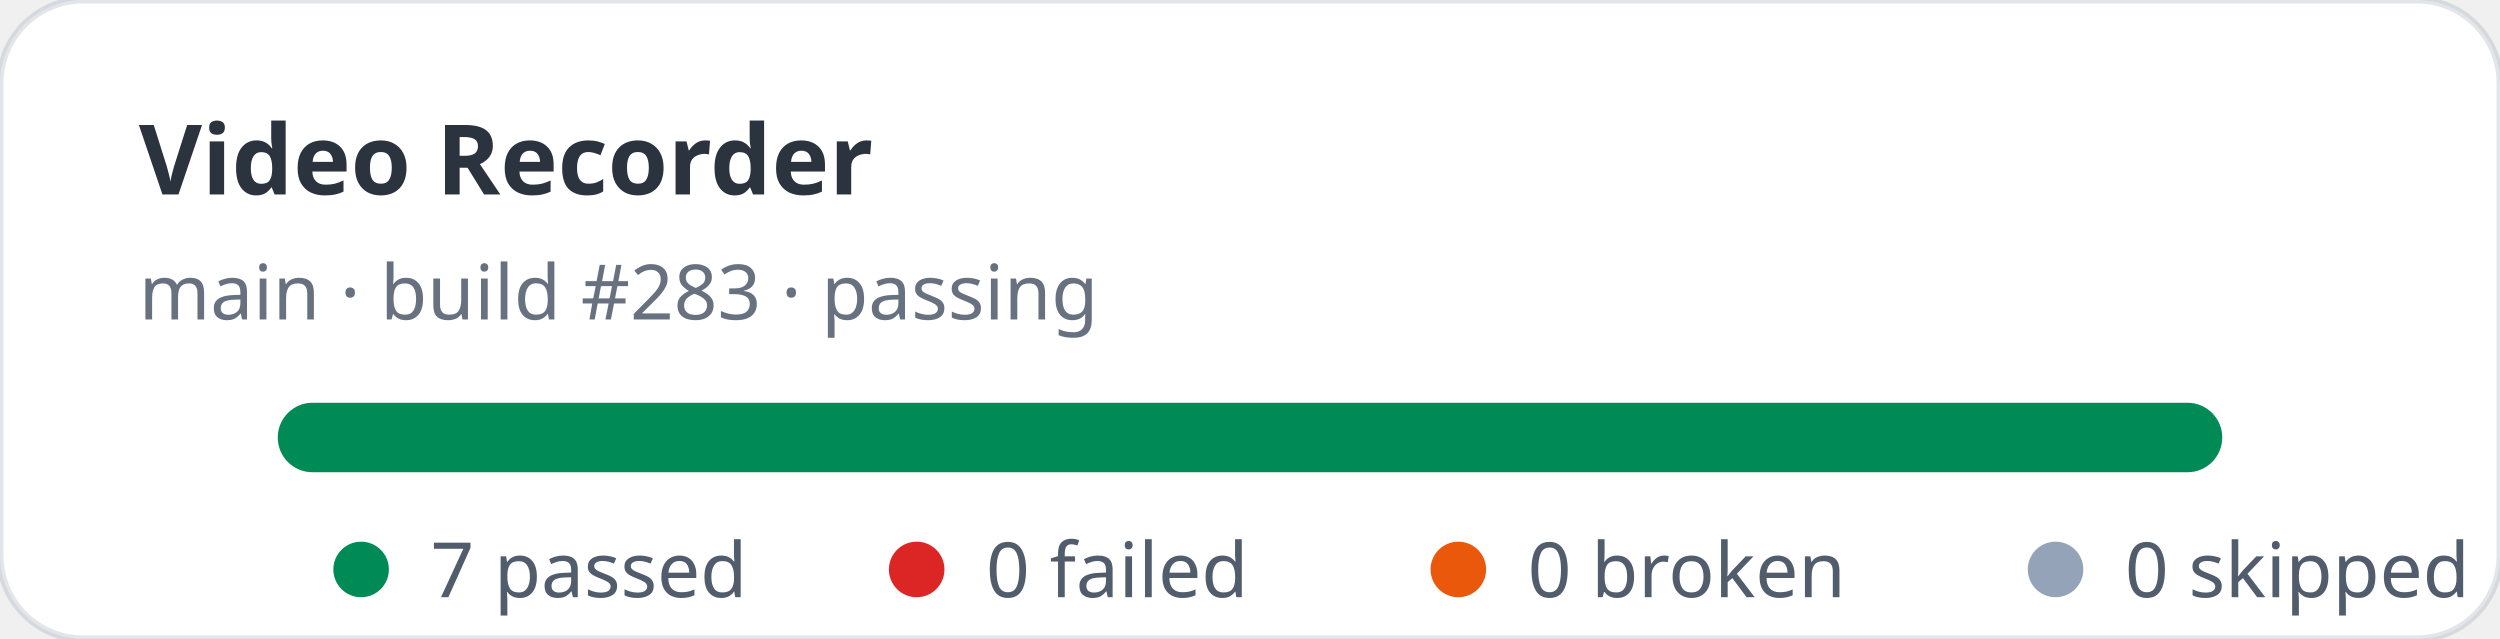
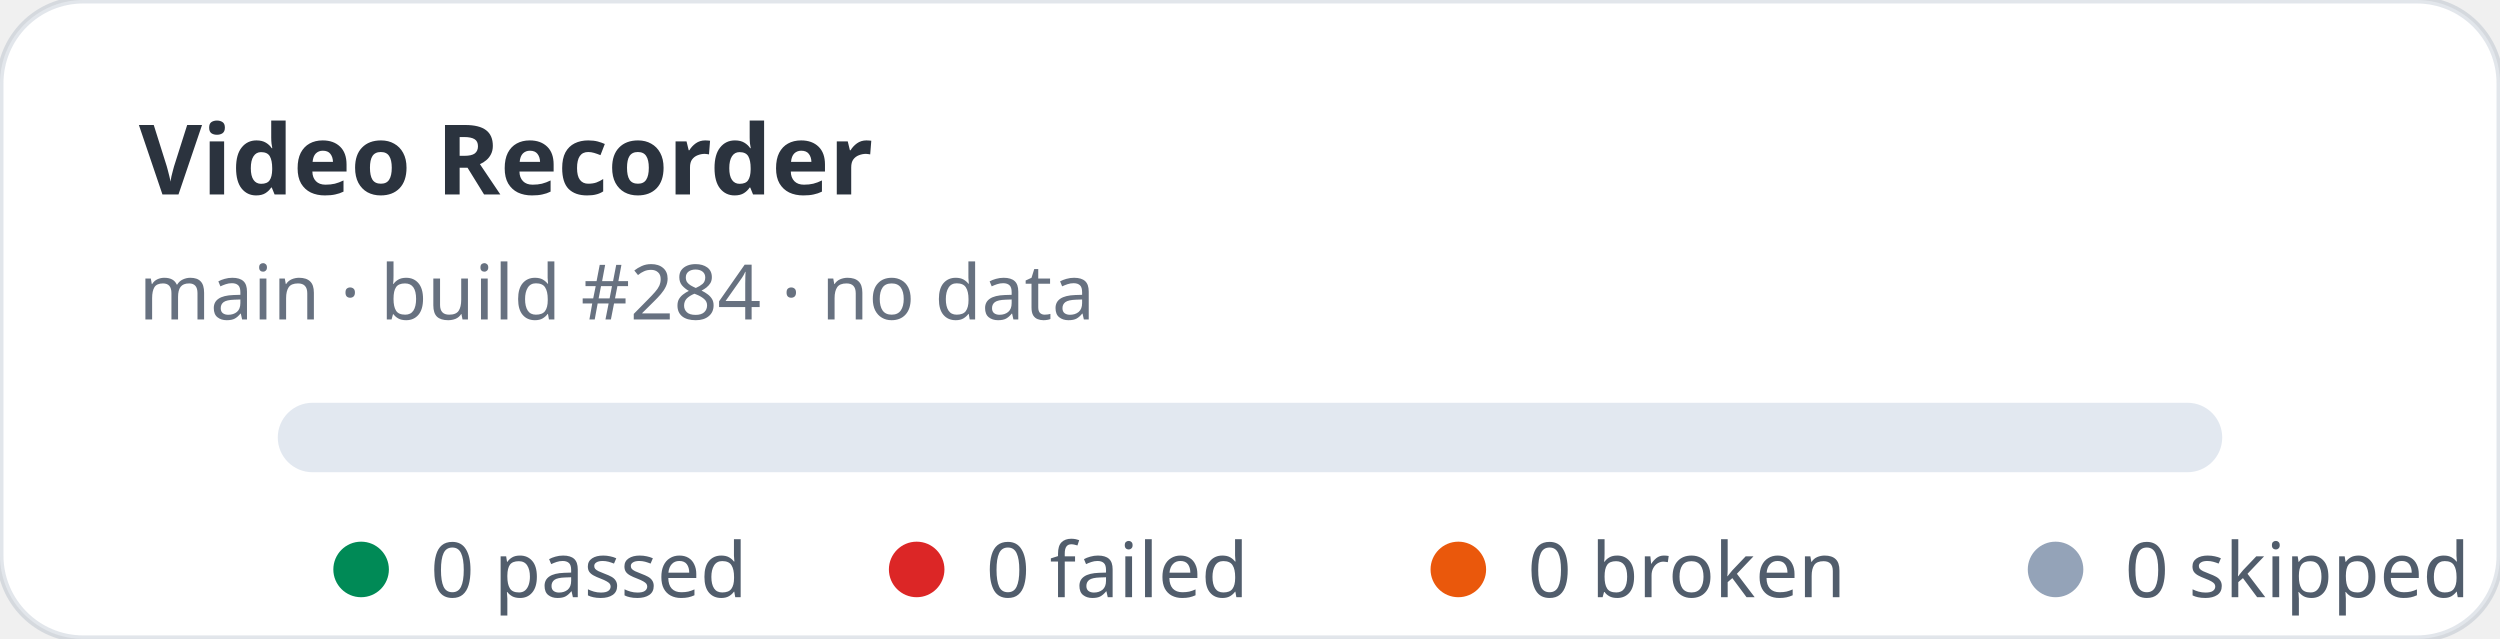
- <svg xmlns="http://www.w3.org/2000/svg" width="360" height="92" viewBox="0 0 360 92" role="img" aria-label="Video Recorder stats: 7 passed, 0 failed">
+ <svg xmlns="http://www.w3.org/2000/svg" width="360" height="92" viewBox="0 0 360 92" role="img" aria-label="Video Recorder stats: 0 passed, 0 failed">
  <rect width="360" height="92" rx="12" fill="#ffffff" stroke="rgba(11,48,86,0.12)" />
  <text x="20" y="28" fill="rgba(1,10,24,0.83)" font-family="ui-sans-serif,system-ui,sans-serif" font-size="14" font-weight="700">Video Recorder</text>
-   <text x="20" y="46" fill="rgba(2,19,44,0.6)" font-family="ui-sans-serif,system-ui,sans-serif" font-size="11">main · build #283 · passing</text>
+   <text x="20" y="46" fill="rgba(2,19,44,0.6)" font-family="ui-sans-serif,system-ui,sans-serif" font-size="11">main · build #284 · no data</text>
  <rect x="40" y="58" width="280" height="10" rx="5" fill="#e2e8f0" />
-   <rect x="40" y="58" width="280" height="10" rx="5" fill="#008a56" />
  <g font-family="ui-sans-serif,system-ui,sans-serif" font-size="11" fill="rgba(1,18,40,0.68)">
    <circle cx="52" cy="82" r="4" fill="#008a56" />
-     <text x="62" y="86">7 passed</text>
+     <text x="62" y="86">0 passed</text>
    <circle cx="132" cy="82" r="4" fill="#dc2626" />
    <text x="142" y="86">0 failed</text>
    <circle cx="210" cy="82" r="4" fill="#ea580c" />
    <text x="220" y="86">0 broken</text>
    <circle cx="296" cy="82" r="4" fill="#94a3b8" />
    <text x="306" y="86">0 skipped</text>
  </g>
</svg>
